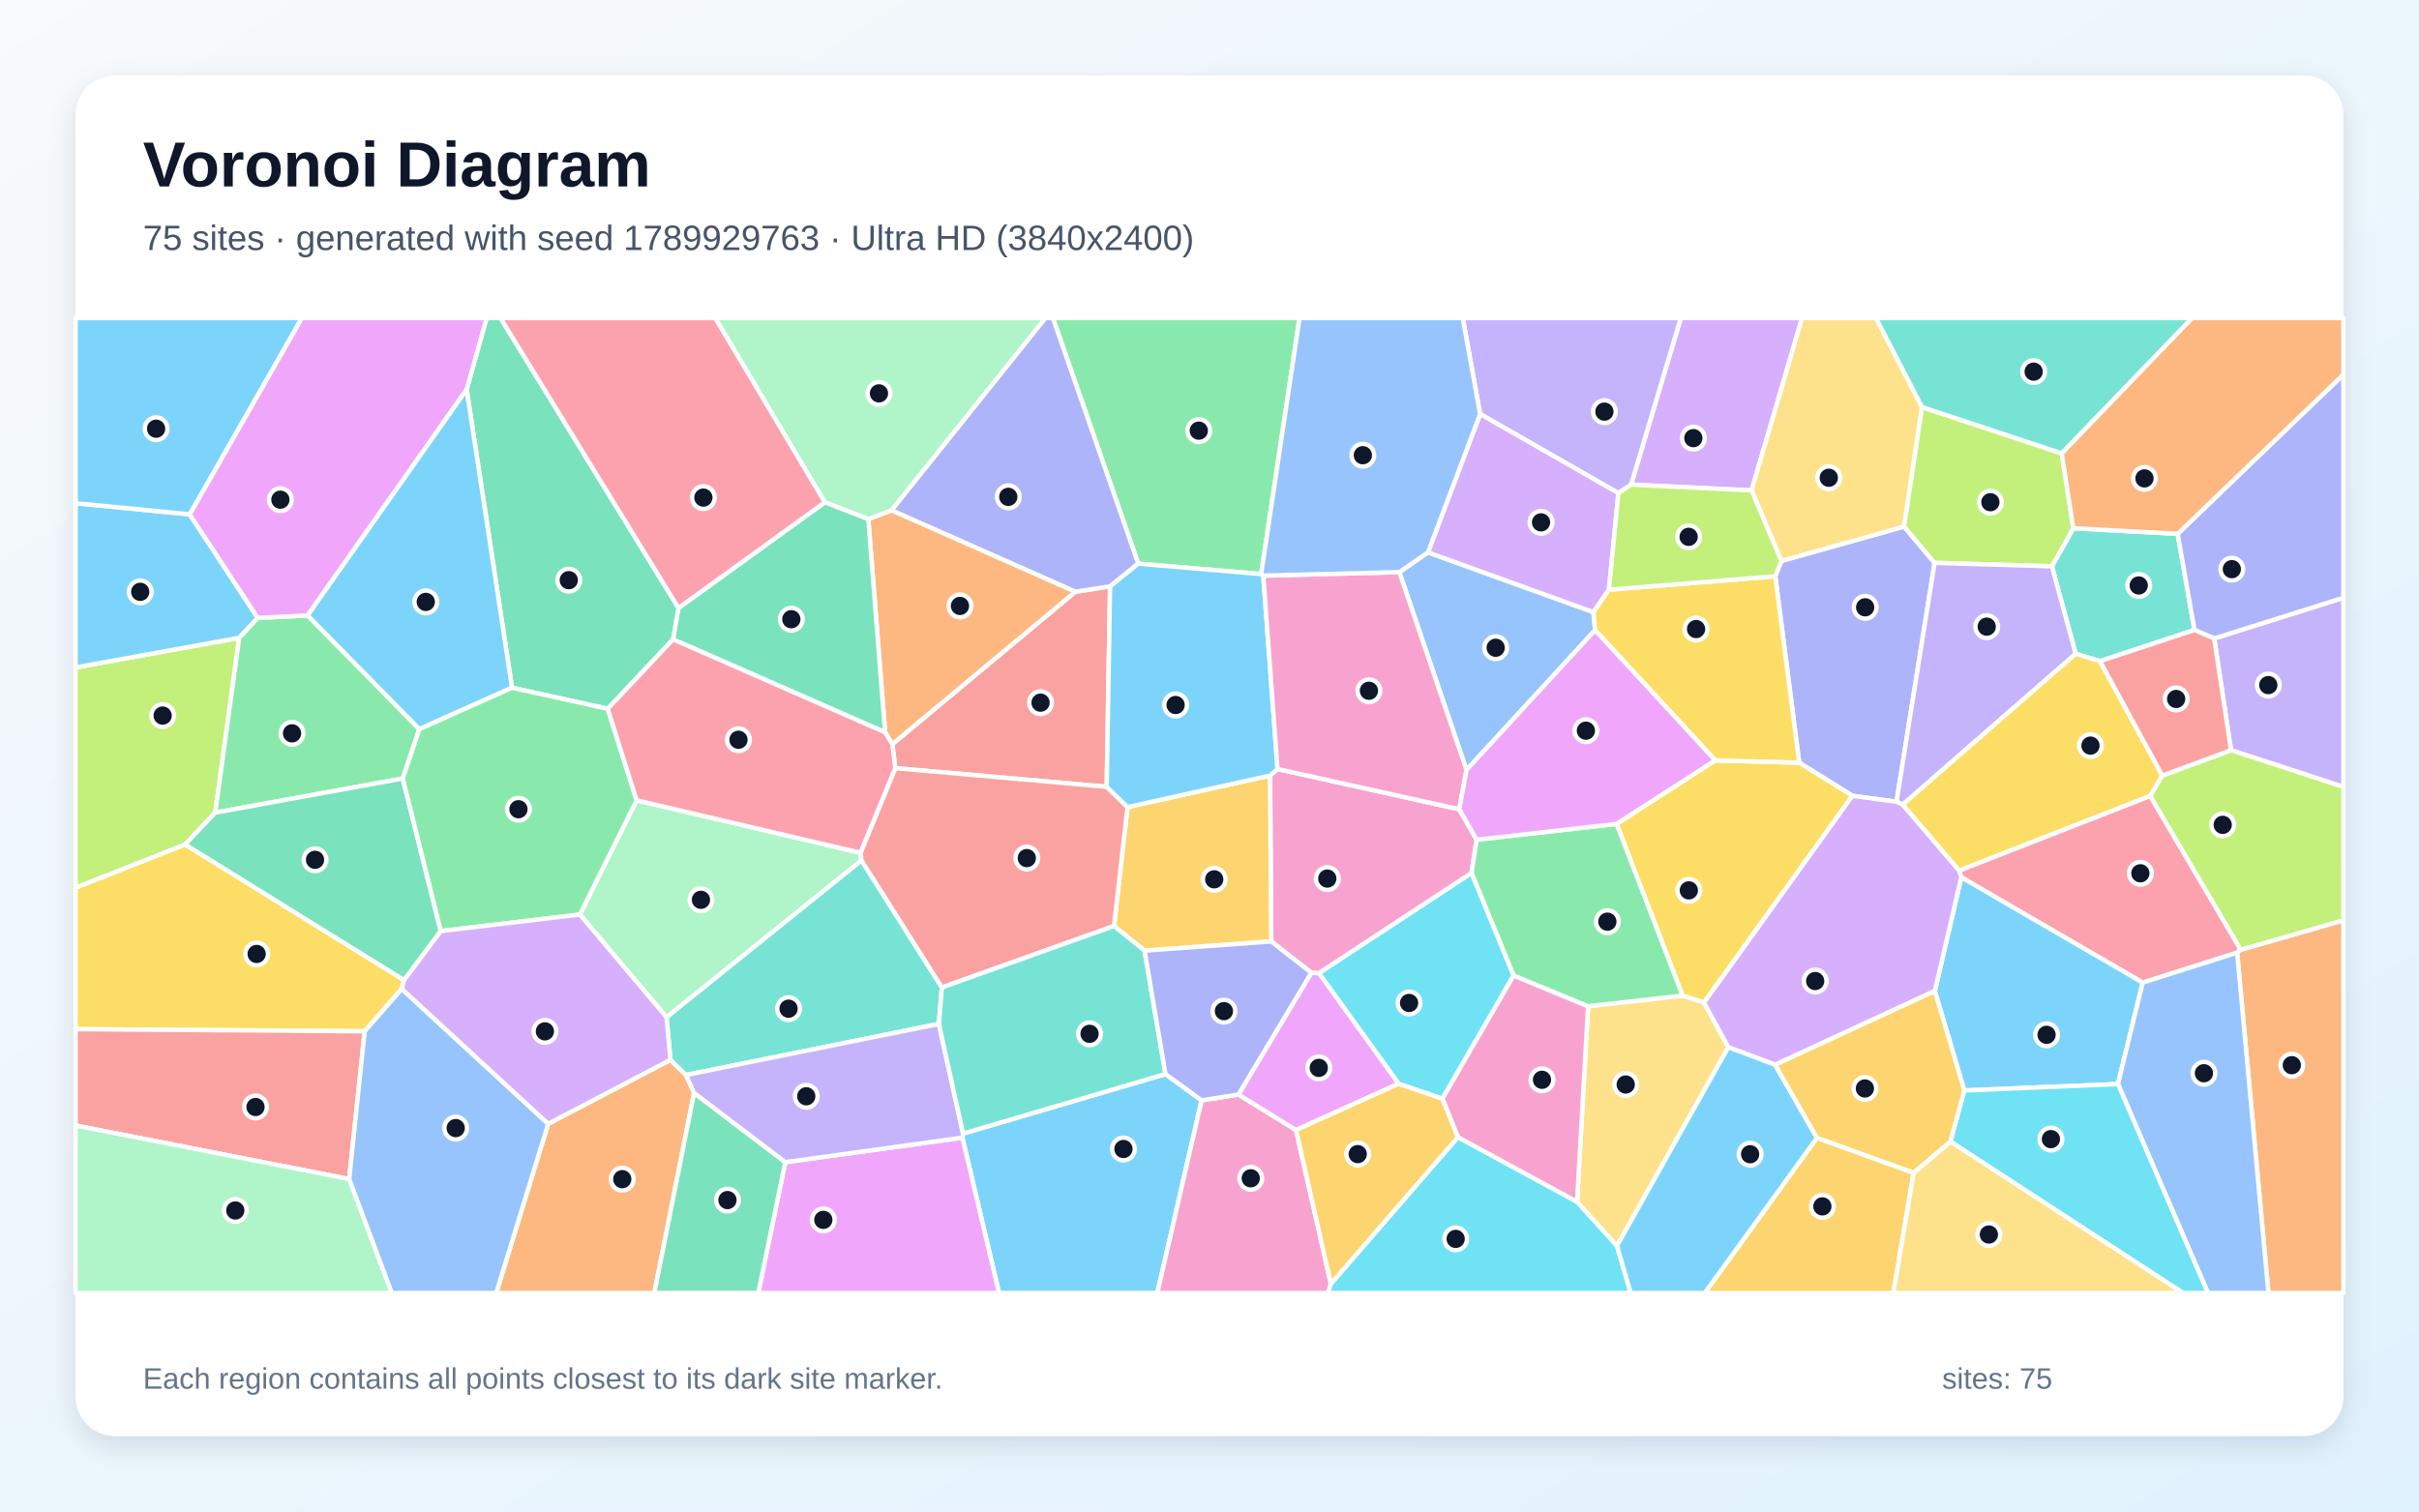
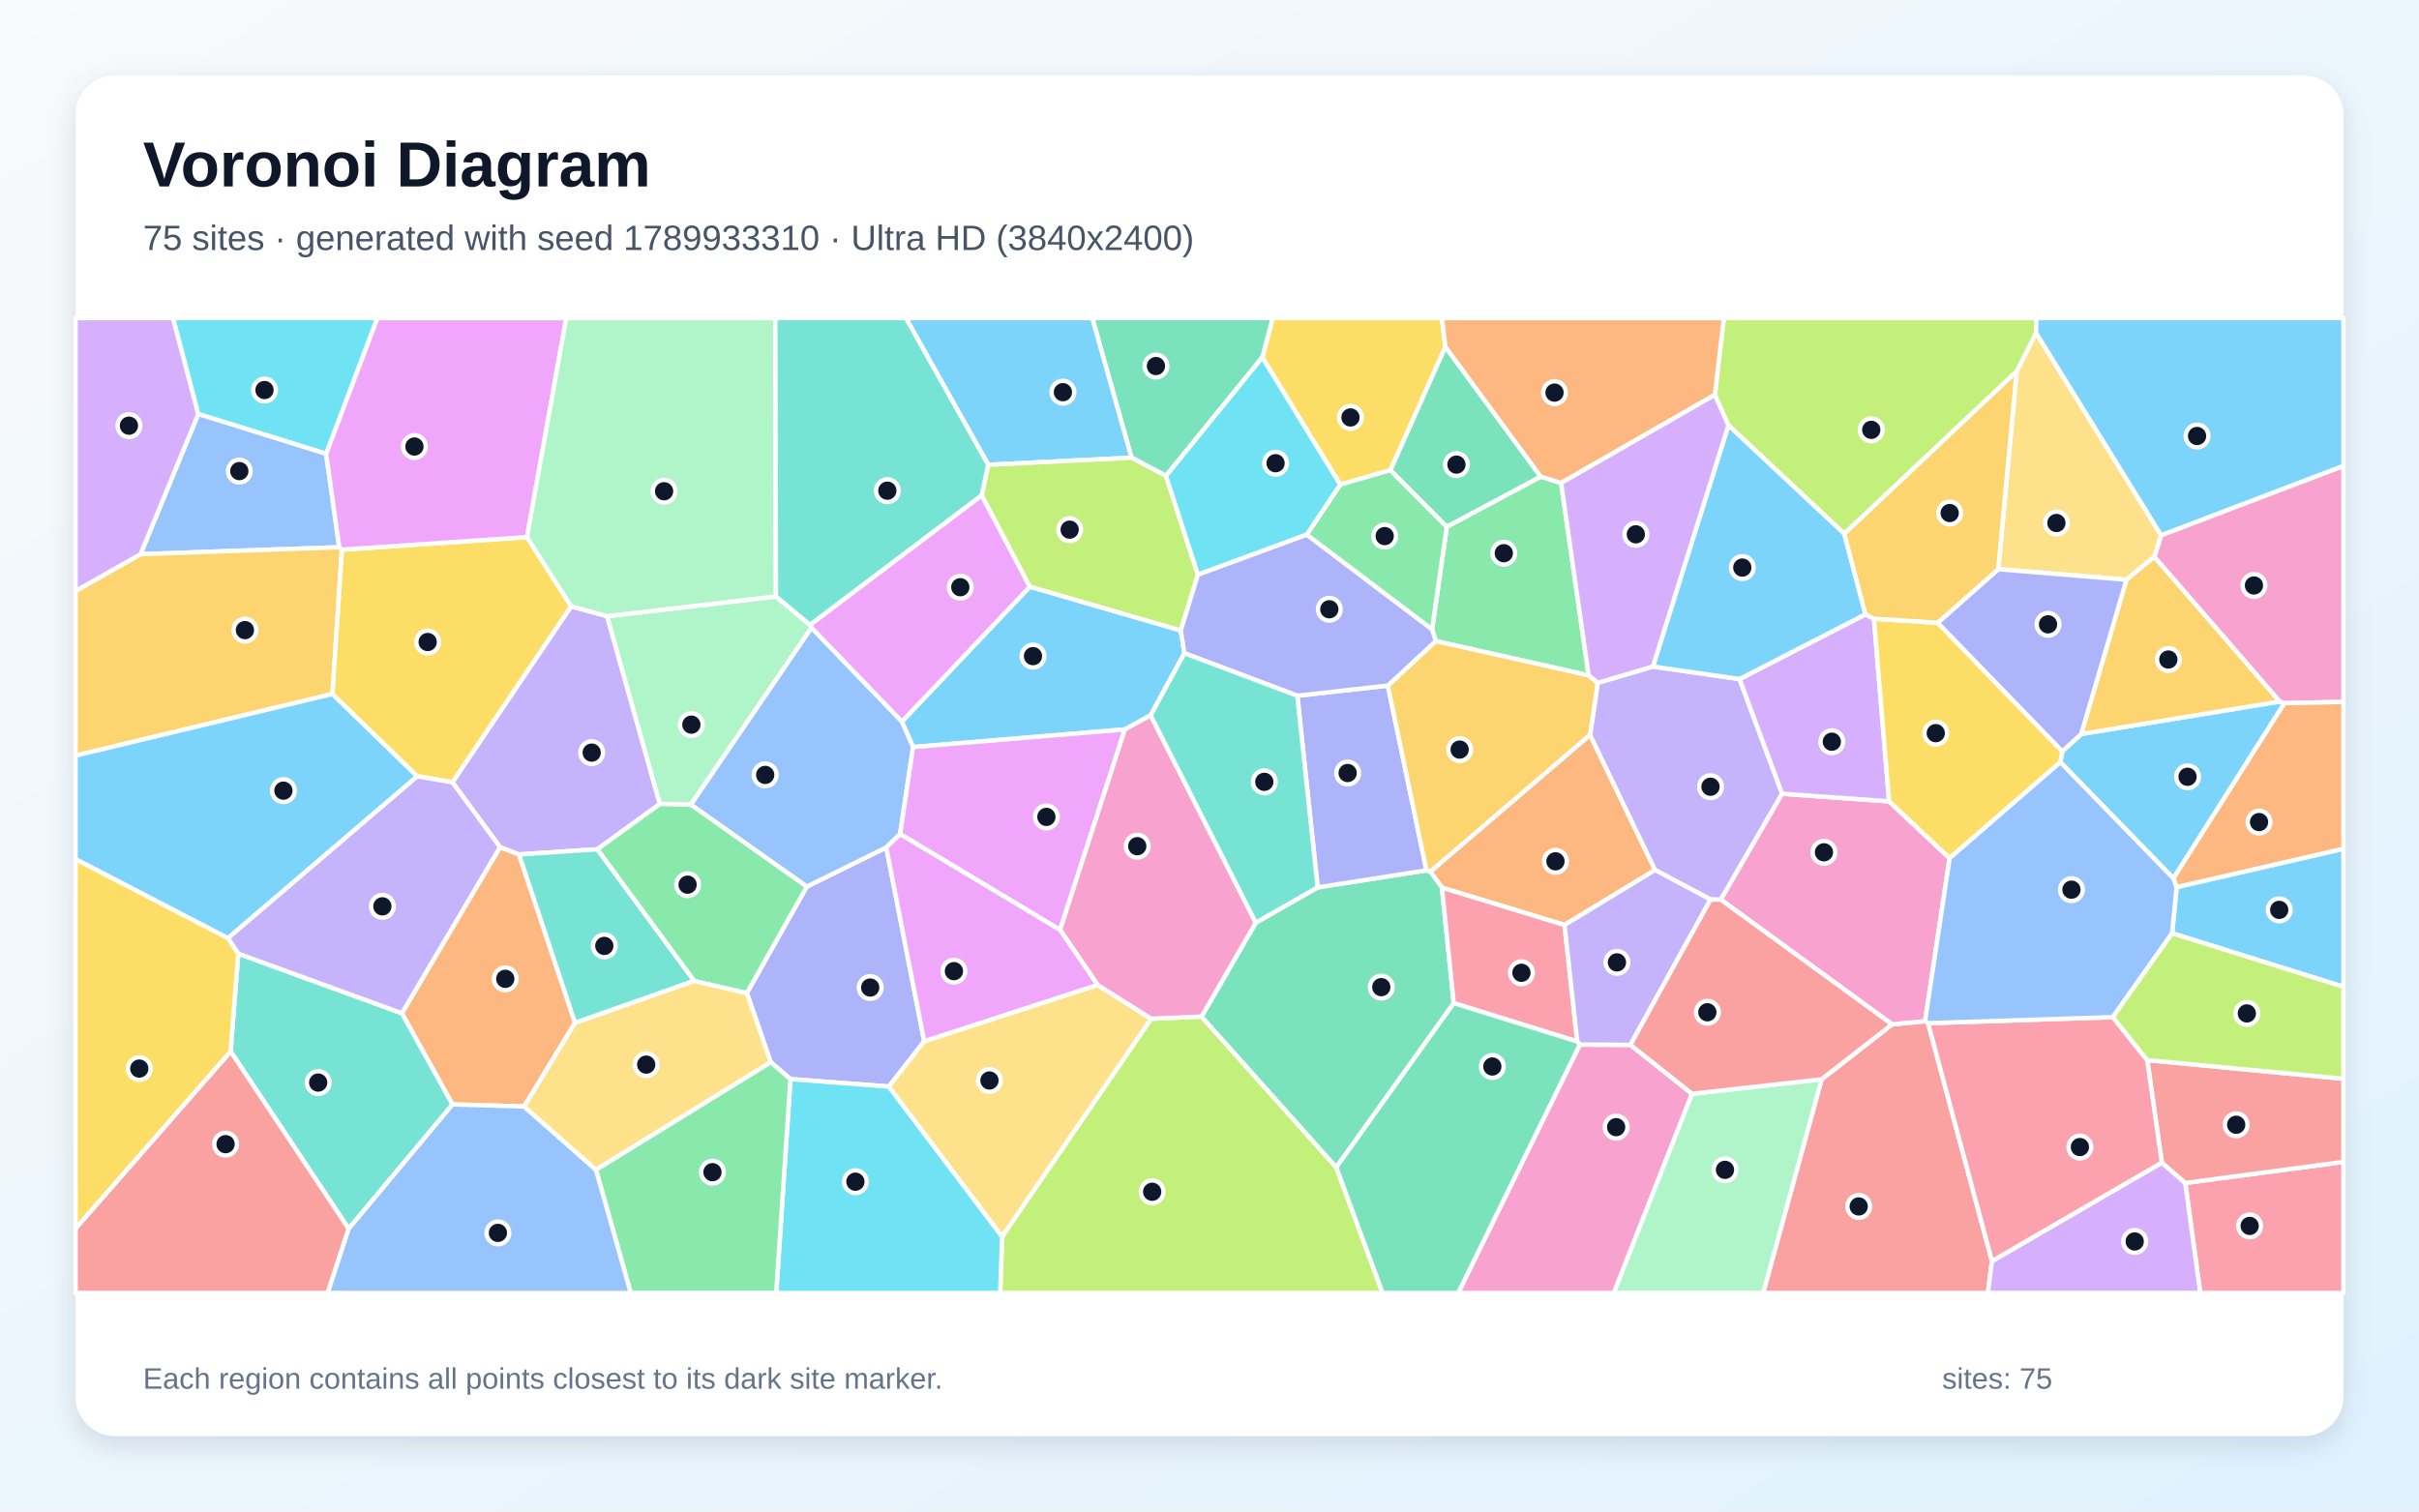
<svg xmlns="http://www.w3.org/2000/svg" width="3840" height="2400" viewBox="0 0 3840 2400" role="img" aria-labelledby="title description">
  <defs>
    <linearGradient id="background" x1="0" y1="0" x2="1" y2="1">
      <stop stop-color="#F8FAFC" />
      <stop offset="1" stop-color="#E0F2FE" />
    </linearGradient>
    <filter id="shadow" x="-5%" y="-5%" width="110%" height="110%">
      <feDropShadow dx="0" dy="15" stdDeviation="22" flood-color="#0F172A" flood-opacity=".12" />
    </filter>
  </defs>
  <rect width="3840" height="2400" fill="url(#background)" />
  <rect x="120" y="120" width="3600" height="2160" rx="63" fill="#FFFFFF" filter="url(#shadow)" />
  <g font-family="Arial, sans-serif">
    <text x="227" y="296" font-size="101" font-weight="700" fill="#0F172A">Voronoi Diagram</text>
-     <text x="227" y="397" font-size="56" fill="#475569">75 sites · generated with seed 1789929763 · Ultra HD (3840x2400)</text>
+     <text x="227" y="397" font-size="56" fill="#475569">75 sites · generated with seed 1789933310 · Ultra HD (3840x2400)</text>
  </g>
  <g stroke="#FFFFFF" stroke-width="7" stroke-linejoin="round">
-     <polygon points="1527.7,1806.4 1528.8,1799.9 1850.1,1705.4 1907.5,1747.2 1837.2,2053.0 1585.9,2053.0" fill="#38BDF8" fill-opacity="0.65" />
-     <polygon points="3541.6,1191.2 3514.9,1013.7 3720.0,949.1 3720.0,1249.5" fill="#A78BFA" fill-opacity="0.65" />
-     <polygon points="1907.5,1747.2 1965.9,1737.9 2057.4,1794.3 2112.7,2038.7 2108.5,2053.0 1837.2,2053.0" fill="#F472B6" fill-opacity="0.65" />
-     <polygon points="870.2,1784.4 1064.3,1682.8 1089.0,1706.9 1101.8,1735.3 1038.7,2053.0 787.7,2053.0" fill="#FB923C" fill-opacity="0.65" />
-     <polygon points="637.8,1570.2 578.9,1637.5 120.0,1634.1 120.0,1409.4 293.8,1340.8 641.5,1556.3" fill="#FACC15" fill-opacity="0.65" />
-     <polygon points="2002.0,911.5 1806.9,895.0 1671.4,505.0 2062.9,505.0" fill="#4ADE80" fill-opacity="0.65" />
-     <polygon points="1490.4,1625.8 1089.0,1706.9 1064.3,1682.8 1058.0,1615.1 1367.5,1366.0 1495.2,1567.9" fill="#2DD4BF" fill-opacity="0.65" />
-     <polygon points="2328.0,1222.5 2221.3,908.4 2266.8,877.0 2529.5,972.0 2532.1,1000.6" fill="#60A5FA" fill-opacity="0.65" />
-     <polygon points="2081.7,1544.5 2093.8,1545.0 2220.4,1720.7 2057.4,1794.3 1965.9,1737.9" fill="#E879F9" fill-opacity="0.65" />
-     <polygon points="1077.2,965.6 1068.6,1015.0 964.7,1125.4 812.8,1092.0 740.8,618.4 772.4,505.0 794.6,505.0" fill="#34D399" fill-opacity="0.65" />
-     <polygon points="1756.8,1249.3 1421.2,1219.7 1416.5,1181.6 1707.0,939.6 1762.2,931.0" fill="#F87171" fill-opacity="0.65" />
-     <polygon points="3071.0,893.7 3010.6,1273.0 2940.6,1263.6 2856.1,1211.0 2818.1,915.0 2827.8,890.7 3022.6,836.0" fill="#818CF8" fill-opacity="0.65" />
-     <polygon points="2314.6,1805.7 2112.7,2038.7 2057.4,1794.3 2220.4,1720.7 2289.8,1744.3" fill="#FBBF24" fill-opacity="0.65" />
-     <polygon points="379.7,1012.7 341.7,1290.3 293.8,1340.8 120.0,1409.4 120.0,1059.8" fill="#A3E635" fill-opacity="0.65" />
-     <polygon points="2780.5,778.7 2589.2,769.5 2668.1,505.0 2860.6,505.0" fill="#C084FC" fill-opacity="0.65" />
-     <polygon points="3557.1,1508.0 3551.3,1512.6 3401.4,1560.2 3113.4,1393.0 3109.8,1382.3 3413.3,1263.7" fill="#FB7185" fill-opacity="0.65" />
-     <polygon points="2402.8,1548.8 2289.8,1744.3 2220.4,1720.7 2093.8,1545.0 2336.0,1385.9" fill="#22D3EE" fill-opacity="0.65" />
-     <polygon points="1366.0,1354.1 1367.5,1366.0 1058.0,1615.1 920.5,1452.1 1010.6,1270.7" fill="#86EFAC" fill-opacity="0.65" />
-     <polygon points="3051.2,646.4 3022.6,836.0 2827.8,890.7 2780.5,778.7 2860.6,505.0 2978.0,505.0" fill="#FCD34D" fill-opacity="0.65" />
-     <polygon points="301.0,816.6 409.2,981.1 379.7,1012.7 120.0,1059.8 120.0,799.0" fill="#38BDF8" fill-opacity="0.65" />
-     <polygon points="3118.2,1731.5 3071.4,1573.5 3113.4,1393.0 3401.4,1560.2 3362.1,1721.3" fill="#38BDF8" fill-opacity="0.65" />
-     <polygon points="2589.2,769.5 2569.1,783.0 2349.6,657.4 2322.0,505.0 2668.1,505.0" fill="#A78BFA" fill-opacity="0.65" />
-     <polygon points="2344.1,1333.3 2336.0,1385.9 2093.8,1545.0 2081.7,1544.5 2018.0,1494.8 2016.1,1231.4 2028.0,1221.0 2316.5,1285.0" fill="#F472B6" fill-opacity="0.65" />
-     <polygon points="3551.3,1512.6 3557.1,1508.0 3720.0,1461.2 3720.0,2053.0 3601.0,2053.0" fill="#FB923C" fill-opacity="0.65" />
-     <polygon points="2705.0,1592.0 2671.0,1580.9 2566.2,1308.2 2722.8,1207.3 2856.1,1211.0 2940.6,1263.6" fill="#FACC15" fill-opacity="0.65" />
-     <polygon points="665.7,1157.7 639.4,1236.1 341.7,1290.3 379.7,1012.7 409.2,981.1 488.3,977.2" fill="#4ADE80" fill-opacity="0.65" />
-     <polygon points="3456.9,847.6 3483.6,1000.3 3333.6,1049.8 3295.0,1038.1 3257.3,899.2 3291.2,838.7" fill="#2DD4BF" fill-opacity="0.65" />
-     <polygon points="3362.1,1721.3 3401.4,1560.2 3551.3,1512.6 3601.0,2053.0 3504.9,2053.0" fill="#60A5FA" fill-opacity="0.65" />
-     <polygon points="740.8,618.4 488.3,977.2 409.2,981.1 301.0,816.6 479.0,505.0 772.4,505.0" fill="#E879F9" fill-opacity="0.65" />
-     <polygon points="699.7,1478.4 641.5,1556.3 293.8,1340.8 341.7,1290.3 639.4,1236.1" fill="#34D399" fill-opacity="0.65" />
-     <polygon points="554.3,1872.1 120.0,1787.1 120.0,1634.1 578.9,1637.5" fill="#F87171" fill-opacity="0.65" />
-     <polygon points="1806.9,895.0 1762.2,931.0 1707.0,939.6 1415.0,810.3 1659.3,505.0 1671.4,505.0" fill="#818CF8" fill-opacity="0.65" />
-     <polygon points="1817.0,1509.5 1768.4,1470.3 1789.9,1281.5 2016.1,1231.4 2018.0,1494.8" fill="#FBBF24" fill-opacity="0.65" />
-     <polygon points="3272.9,719.9 3291.2,838.7 3257.3,899.2 3071.0,893.7 3022.6,836.0 3051.2,646.4" fill="#A3E635" fill-opacity="0.65" />
-     <polygon points="2349.6,657.4 2569.1,783.0 2554.1,936.3 2529.5,972.0 2266.8,877.0" fill="#C084FC" fill-opacity="0.65" />
-     <polygon points="1309.6,797.6 1077.2,965.6 794.6,505.0 1135.7,505.0" fill="#FB7185" fill-opacity="0.65" />
-     <polygon points="2112.7,2038.7 2314.6,1805.7 2503.5,1908.2 2566.9,1978.0 2588.5,2053.0 2108.5,2053.0" fill="#22D3EE" fill-opacity="0.65" />
-     <polygon points="120.0,1787.1 554.3,1872.1 621.9,2053.0 120.0,2053.0" fill="#86EFAC" fill-opacity="0.65" />
-     <polygon points="2743.6,1662.8 2566.9,1978.0 2503.5,1908.2 2521.0,1597.7 2671.0,1580.9 2705.0,1592.0" fill="#FCD34D" fill-opacity="0.65" />
-     <polygon points="301.0,816.6 120.0,799.0 120.0,505.0 479.0,505.0" fill="#38BDF8" fill-opacity="0.65" />
-     <polygon points="740.8,618.4 812.8,1092.0 665.7,1157.7 488.3,977.2" fill="#38BDF8" fill-opacity="0.65" />
-     <polygon points="3257.3,899.2 3295.0,1038.1 3020.3,1277.7 3010.6,1273.0 3071.0,893.7" fill="#A78BFA" fill-opacity="0.65" />
-     <polygon points="2521.0,1597.7 2503.5,1908.2 2314.6,1805.7 2289.8,1744.3 2402.8,1548.8" fill="#F472B6" fill-opacity="0.65" />
-     <polygon points="1405.0,1162.5 1378.4,824.3 1415.0,810.3 1707.0,939.6 1416.5,1181.6" fill="#FB923C" fill-opacity="0.65" />
-     <polygon points="3432.6,1231.5 3413.3,1263.7 3109.8,1382.3 3020.3,1277.7 3295.0,1038.1 3333.6,1049.8" fill="#FACC15" fill-opacity="0.65" />
-     <polygon points="699.7,1478.4 639.4,1236.1 665.7,1157.7 812.8,1092.0 964.7,1125.4 1010.6,1270.7 920.5,1452.1" fill="#4ADE80" fill-opacity="0.65" />
-     <polygon points="3272.9,719.9 3051.2,646.4 2978.0,505.0 3479.9,505.0" fill="#2DD4BF" fill-opacity="0.65" />
-     <polygon points="554.3,1872.1 578.9,1637.5 637.8,1570.2 870.2,1784.4 787.7,2053.0 621.9,2053.0" fill="#60A5FA" fill-opacity="0.65" />
-     <polygon points="1246.6,1845.3 1527.7,1806.4 1585.9,2053.0 1203.7,2053.0" fill="#E879F9" fill-opacity="0.65" />
-     <polygon points="1101.8,1735.3 1246.6,1845.3 1203.7,2053.0 1038.7,2053.0" fill="#34D399" fill-opacity="0.65" />
-     <polygon points="1495.2,1567.9 1367.5,1366.0 1366.0,1354.1 1421.2,1219.7 1756.8,1249.3 1789.9,1281.5 1768.4,1470.3" fill="#F87171" fill-opacity="0.65" />
-     <polygon points="3514.9,1013.7 3483.6,1000.3 3456.9,847.6 3720.0,594.6 3720.0,949.1" fill="#818CF8" fill-opacity="0.65" />
-     <polygon points="2884.3,1806.6 3037.8,1862.1 3005.5,2053.0 2706.2,2053.0" fill="#FBBF24" fill-opacity="0.65" />
-     <polygon points="3557.1,1508.0 3413.3,1263.7 3432.6,1231.5 3541.6,1191.2 3720.0,1249.5 3720.0,1461.2" fill="#A3E635" fill-opacity="0.65" />
-     <polygon points="2817.9,1690.7 2743.6,1662.8 2705.0,1592.0 2940.6,1263.6 3010.6,1273.0 3020.3,1277.7 3109.8,1382.3 3113.4,1393.0 3071.4,1573.5" fill="#C084FC" fill-opacity="0.65" />
-     <polygon points="1405.0,1162.5 1416.5,1181.6 1421.2,1219.7 1366.0,1354.1 1010.6,1270.7 964.7,1125.4 1068.6,1015.0" fill="#FB7185" fill-opacity="0.65" />
-     <polygon points="3096.1,1812.6 3118.2,1731.5 3362.1,1721.3 3504.9,2053.0 3465.4,2053.0" fill="#22D3EE" fill-opacity="0.65" />
-     <polygon points="1415.0,810.3 1378.4,824.3 1309.6,797.6 1135.7,505.0 1659.3,505.0" fill="#86EFAC" fill-opacity="0.65" />
-     <polygon points="3037.8,1862.1 3096.1,1812.6 3465.4,2053.0 3005.5,2053.0" fill="#FCD34D" fill-opacity="0.65" />
-     <polygon points="2005.4,914.0 2028.0,1221.0 2016.1,1231.4 1789.9,1281.5 1756.8,1249.3 1762.2,931.0 1806.9,895.0 2002.0,911.5" fill="#38BDF8" fill-opacity="0.65" />
-     <polygon points="2566.9,1978.0 2743.6,1662.8 2817.9,1690.7 2884.3,1806.6 2706.2,2053.0 2588.5,2053.0" fill="#38BDF8" fill-opacity="0.65" />
-     <polygon points="1246.6,1845.3 1101.8,1735.3 1089.0,1706.9 1490.4,1625.8 1528.8,1799.9 1527.7,1806.4" fill="#A78BFA" fill-opacity="0.65" />
-     <polygon points="2221.3,908.4 2328.0,1222.5 2316.5,1285.0 2028.0,1221.0 2005.4,914.0" fill="#F472B6" fill-opacity="0.65" />
-     <polygon points="3456.9,847.6 3291.2,838.7 3272.9,719.9 3479.9,505.0 3720.0,505.0 3720.0,594.6" fill="#FB923C" fill-opacity="0.65" />
-     <polygon points="2554.1,936.3 2818.1,915.0 2856.1,1211.0 2722.8,1207.3 2532.1,1000.6 2529.5,972.0" fill="#FACC15" fill-opacity="0.65" />
-     <polygon points="2521.0,1597.7 2402.8,1548.8 2336.0,1385.9 2344.1,1333.3 2566.2,1308.2 2671.0,1580.9" fill="#4ADE80" fill-opacity="0.65" />
-     <polygon points="1490.4,1625.8 1495.2,1567.9 1768.4,1470.3 1817.0,1509.5 1850.1,1705.4 1528.8,1799.9" fill="#2DD4BF" fill-opacity="0.65" />
-     <polygon points="2349.6,657.4 2266.8,877.0 2221.3,908.4 2005.4,914.0 2002.0,911.5 2062.9,505.0 2322.0,505.0" fill="#60A5FA" fill-opacity="0.65" />
-     <polygon points="2722.8,1207.3 2566.2,1308.2 2344.1,1333.3 2316.5,1285.0 2328.0,1222.5 2532.1,1000.6" fill="#E879F9" fill-opacity="0.65" />
-     <polygon points="1309.6,797.6 1378.4,824.3 1405.0,1162.5 1068.6,1015.0 1077.2,965.6" fill="#34D399" fill-opacity="0.65" />
-     <polygon points="3432.6,1231.5 3333.6,1049.8 3483.6,1000.3 3514.9,1013.7 3541.6,1191.2" fill="#F87171" fill-opacity="0.65" />
-     <polygon points="1817.0,1509.5 2018.0,1494.8 2081.7,1544.5 1965.9,1737.9 1907.5,1747.2 1850.1,1705.4" fill="#818CF8" fill-opacity="0.65" />
-     <polygon points="3096.1,1812.6 3037.8,1862.1 2884.3,1806.6 2817.9,1690.7 3071.4,1573.5 3118.2,1731.5" fill="#FBBF24" fill-opacity="0.65" />
-     <polygon points="2554.1,936.3 2569.1,783.0 2589.2,769.5 2780.5,778.7 2827.8,890.7 2818.1,915.0" fill="#A3E635" fill-opacity="0.65" />
-     <polygon points="637.8,1570.2 641.5,1556.3 699.7,1478.4 920.5,1452.1 1058.0,1615.1 1064.3,1682.8 870.2,1784.4" fill="#C084FC" fill-opacity="0.65" />
+     <polygon points="1874.4,1001.0 1880.2,1037.2 1826.6,1135.7 1785.6,1158.2 1449.5,1186.2 1431.6,1145.9 1634.8,931.5" fill="#38BDF8" fill-opacity="0.65" />
+     <polygon points="793.9,1345.3 718.1,1242.1 906.6,962.6 963.8,978.4 1047.5,1276.5 948.3,1348.5 823.7,1356.7" fill="#A78BFA" fill-opacity="0.65" />
+     <polygon points="3626.1,1116.5 3618.8,1113.9 3419.8,884.2 3430.7,849.8 3720.0,739.7 3720.0,1114.5" fill="#F472B6" fill-opacity="0.65" />
+     <polygon points="2483.6,1468.7 2289.0,1409.4 2270.6,1383.9 2524.1,1166.7 2627.3,1381.4" fill="#FB923C" fill-opacity="0.65" />
+     <polygon points="2294.5,550.8 2207.3,746.5 2127.4,769.5 2003.8,567.5 2020.4,505.0 2289.0,505.0" fill="#FACC15" fill-opacity="0.65" />
+     <polygon points="2445.8,756.7 2478.2,766.9 2521.9,1072.4 2279.2,1017.9 2273.3,999.5 2296.7,836.3" fill="#4ADE80" fill-opacity="0.65" />
+     <polygon points="1102.1,1557.5 912.7,1624.3 823.7,1356.7 948.3,1348.5" fill="#2DD4BF" fill-opacity="0.65" />
+     <polygon points="517.7,720.3 538.6,868.9 223.1,879.9 314.8,657.2" fill="#60A5FA" fill-opacity="0.65" />
+     <polygon points="1288.1,996.8 1285.7,992.2 1558.4,786.4 1634.8,931.5 1431.6,1145.9" fill="#E879F9" fill-opacity="0.65" />
+     <polygon points="2003.8,567.5 1850.9,755.6 1796.2,726.7 1733.9,505.0 2020.4,505.0" fill="#34D399" fill-opacity="0.65" />
+     <polygon points="2891.7,1713.7 3003.6,1626.5 3055.9,1621.4 3060.7,1624.6 3162.1,2002.4 3155.7,2053.0 2798.9,2053.0" fill="#F87171" fill-opacity="0.65" />
+     <polygon points="1467.1,1653.3 1411.0,1725.3 1254.8,1713.4 1223.4,1686.5 1185.6,1576.7 1280.7,1407.8 1406.9,1345.5" fill="#818CF8" fill-opacity="0.65" />
+     <polygon points="542.8,872.7 527.8,1101.9 120.0,1199.8 120.0,938.4 223.1,879.9 538.6,868.9" fill="#FBBF24" fill-opacity="0.65" />
+     <polygon points="1590.8,1963.4 1827.4,1617.5 1907.4,1614.1 2121.3,1853.5 2194.8,2053.0 1587.7,2053.0" fill="#A3E635" fill-opacity="0.65" />
+     <polygon points="314.8,657.2 223.1,879.9 120.0,938.4 120.0,505.0 274.8,505.0" fill="#C084FC" fill-opacity="0.65" />
+     <polygon points="3469.0,1878.3 3720.0,1844.9 3720.0,2053.0 3492.7,2053.0" fill="#FB7185" fill-opacity="0.65" />
+     <polygon points="1254.8,1713.4 1411.0,1725.3 1590.8,1963.4 1587.7,2053.0 1232.2,2053.0" fill="#22D3EE" fill-opacity="0.65" />
+     <polygon points="1096.7,1277.7 1047.5,1276.5 963.8,978.4 1231.8,947.0 1285.7,992.2 1288.1,996.8" fill="#86EFAC" fill-opacity="0.65" />
+     <polygon points="1411.0,1725.3 1467.1,1653.3 1742.3,1563.8 1827.4,1617.5 1590.8,1963.4" fill="#FCD34D" fill-opacity="0.65" />
+     <polygon points="1796.2,726.7 1568.7,738.0 1438.0,505.0 1733.9,505.0" fill="#38BDF8" fill-opacity="0.65" />
+     <polygon points="361.8,1489.7 120.0,1364.3 120.0,1199.8 527.8,1101.9 662.5,1232.6" fill="#38BDF8" fill-opacity="0.65" />
+     <polygon points="2623.9,1058.3 2761.4,1078.2 2829.0,1260.3 2731.7,1428.5 2715.4,1428.3 2627.3,1381.4 2524.1,1166.7 2536.3,1084.2" fill="#A78BFA" fill-opacity="0.65" />
+     <polygon points="2998.8,1272.4 3094.9,1362.6 3055.9,1621.4 3003.6,1626.5 2731.7,1428.5 2829.0,1260.3" fill="#F472B6" fill-opacity="0.65" />
+     <polygon points="3455.2,1408.8 3450.0,1394.6 3626.1,1116.5 3720.0,1114.5 3720.0,1347.9" fill="#FB923C" fill-opacity="0.65" />
+     <polygon points="662.5,1232.6 527.8,1101.9 542.8,872.7 836.6,852.8 906.6,962.6 718.1,1242.1" fill="#FACC15" fill-opacity="0.65" />
+     <polygon points="2296.7,836.3 2273.3,999.5 2074.3,849.0 2127.4,769.5 2207.3,746.5" fill="#4ADE80" fill-opacity="0.65" />
+     <polygon points="553.5,1951.0 366.1,1669.4 378.2,1514.2 638.2,1608.9 718.5,1753.6" fill="#2DD4BF" fill-opacity="0.65" />
+     <polygon points="1428.9,1324.3 1406.9,1345.5 1280.7,1407.8 1096.7,1277.7 1288.1,996.8 1431.6,1145.9 1449.5,1186.2" fill="#60A5FA" fill-opacity="0.65" />
+     <polygon points="836.6,852.8 542.8,872.7 538.6,868.9 517.7,720.3 598.9,505.0 898.9,505.0" fill="#E879F9" fill-opacity="0.65" />
+     <polygon points="2121.3,1853.5 1907.4,1614.1 1993.5,1465.0 2091.7,1409.0 2264.4,1381.9 2270.6,1383.9 2289.0,1409.4 2307.7,1592.8" fill="#34D399" fill-opacity="0.65" />
+     <polygon points="120.0,1950.4 366.1,1669.4 553.5,1951.0 520.2,2053.0 120.0,2053.0" fill="#F87171" fill-opacity="0.65" />
+     <polygon points="2059.4,1104.7 2203.1,1088.6 2264.4,1381.9 2091.7,1409.0" fill="#818CF8" fill-opacity="0.65" />
+     <polygon points="2203.1,1088.6 2279.2,1017.9 2521.9,1072.4 2536.3,1084.2 2524.1,1166.7 2270.6,1383.9 2264.4,1381.9" fill="#FBBF24" fill-opacity="0.65" />
+     <polygon points="1568.7,738.0 1796.2,726.7 1850.9,755.6 1901.6,912.5 1874.4,1001.0 1634.8,931.5 1558.4,786.4" fill="#A3E635" fill-opacity="0.65" />
+     <polygon points="3162.1,2002.4 3431.8,1846.0 3469.0,1878.3 3492.7,2053.0 3155.7,2053.0" fill="#C084FC" fill-opacity="0.65" />
+     <polygon points="2503.8,1653.7 2307.7,1592.8 2289.0,1409.4 2483.6,1468.7" fill="#FB7185" fill-opacity="0.65" />
+     <polygon points="1901.6,912.5 1850.9,755.6 2003.8,567.5 2127.4,769.5 2074.3,849.0" fill="#22D3EE" fill-opacity="0.65" />
+     <polygon points="1231.8,947.0 963.8,978.4 906.6,962.6 836.6,852.8 898.9,505.0 1230.7,505.0" fill="#86EFAC" fill-opacity="0.65" />
+     <polygon points="3375.6,920.5 3172.1,903.8 3201.4,589.6 3232.1,528.5 3430.7,849.8 3419.8,884.2" fill="#FCD34D" fill-opacity="0.65" />
+     <polygon points="3448.1,1481.8 3455.2,1408.8 3720.0,1347.9 3720.0,1566.8" fill="#38BDF8" fill-opacity="0.65" />
+     <polygon points="3450.0,1394.6 3270.7,1210.2 3273.7,1192.9 3303.8,1165.5 3618.8,1113.9 3626.1,1116.5" fill="#38BDF8" fill-opacity="0.65" />
+     <polygon points="638.2,1608.9 378.2,1514.2 361.8,1489.7 662.5,1232.6 718.1,1242.1 793.9,1345.3" fill="#A78BFA" fill-opacity="0.65" />
+     <polygon points="2507.9,1658.6 2588.2,1659.0 2686.0,1736.7 2561.9,2053.0 2314.7,2053.0" fill="#F472B6" fill-opacity="0.65" />
+     <polygon points="832.0,1756.9 718.5,1753.6 638.2,1608.9 793.9,1345.3 823.7,1356.7 912.7,1624.3" fill="#FB923C" fill-opacity="0.65" />
+     <polygon points="120.0,1950.4 120.0,1364.3 361.8,1489.7 378.2,1514.2 366.1,1669.4" fill="#FACC15" fill-opacity="0.65" />
+     <polygon points="946.0,1857.3 1223.4,1686.5 1254.8,1713.4 1232.2,2053.0 1001.3,2053.0" fill="#4ADE80" fill-opacity="0.65" />
+     <polygon points="1568.7,738.0 1558.4,786.4 1285.7,992.2 1231.8,947.0 1230.7,505.0 1438.0,505.0" fill="#2DD4BF" fill-opacity="0.65" />
+     <polygon points="553.5,1951.0 718.5,1753.6 832.0,1756.9 946.0,1857.3 1001.3,2053.0 520.2,2053.0" fill="#60A5FA" fill-opacity="0.65" />
+     <polygon points="1682.8,1476.5 1428.9,1324.3 1449.5,1186.2 1785.6,1158.2" fill="#E879F9" fill-opacity="0.65" />
+     <polygon points="2445.8,756.7 2296.7,836.3 2207.3,746.5 2294.5,550.8" fill="#34D399" fill-opacity="0.65" />
+     <polygon points="3469.0,1878.3 3431.8,1846.0 3408.6,1683.2 3720.0,1712.9 3720.0,1844.9" fill="#F87171" fill-opacity="0.65" />
+     <polygon points="1901.6,912.5 2074.3,849.0 2273.3,999.5 2279.2,1017.9 2203.1,1088.6 2059.4,1104.7 1880.2,1037.2 1874.4,1001.0" fill="#818CF8" fill-opacity="0.65" />
+     <polygon points="3303.8,1165.5 3375.6,920.5 3419.8,884.2 3618.8,1113.9" fill="#FBBF24" fill-opacity="0.65" />
+     <polygon points="3232.1,528.5 3201.4,589.6 2927.7,847.6 2743.7,675.3 2722.2,626.9 2736.5,505.0 3232.6,505.0" fill="#A3E635" fill-opacity="0.65" />
+     <polygon points="2961.3,975.5 2974.8,982.4 2998.8,1272.4 2829.0,1260.3 2761.4,1078.2" fill="#C084FC" fill-opacity="0.65" />
+     <polygon points="3354.0,1615.0 3408.6,1683.2 3431.8,1846.0 3162.1,2002.4 3060.7,1624.6" fill="#FB7185" fill-opacity="0.65" />
+     <polygon points="517.7,720.3 314.8,657.2 274.8,505.0 598.9,505.0" fill="#22D3EE" fill-opacity="0.65" />
+     <polygon points="2686.0,1736.7 2891.7,1713.7 2798.9,2053.0 2561.9,2053.0" fill="#86EFAC" fill-opacity="0.65" />
+     <polygon points="946.0,1857.3 832.0,1756.9 912.7,1624.3 1102.1,1557.5 1185.6,1576.7 1223.4,1686.5" fill="#FCD34D" fill-opacity="0.65" />
+     <polygon points="3430.7,849.8 3232.1,528.5 3232.6,505.0 3720.0,505.0 3720.0,739.7" fill="#38BDF8" fill-opacity="0.65" />
+     <polygon points="2743.7,675.3 2927.7,847.6 2961.3,975.5 2761.4,1078.2 2623.9,1058.3" fill="#38BDF8" fill-opacity="0.65" />
+     <polygon points="2588.2,1659.0 2507.9,1658.6 2503.8,1653.7 2483.6,1468.7 2627.3,1381.4 2715.4,1428.3" fill="#A78BFA" fill-opacity="0.65" />
+     <polygon points="1993.5,1465.0 1907.4,1614.1 1827.4,1617.5 1742.3,1563.8 1682.8,1476.5 1785.6,1158.2 1826.6,1135.7" fill="#F472B6" fill-opacity="0.65" />
+     <polygon points="2722.2,626.9 2478.2,766.9 2445.8,756.7 2294.5,550.8 2289.0,505.0 2736.5,505.0" fill="#FB923C" fill-opacity="0.65" />
+     <polygon points="3075.9,988.8 3273.7,1192.9 3270.7,1210.2 3094.9,1362.6 2998.8,1272.4 2974.8,982.4" fill="#FACC15" fill-opacity="0.65" />
+     <polygon points="1096.7,1277.7 1280.7,1407.8 1185.6,1576.7 1102.1,1557.5 948.3,1348.5 1047.5,1276.5" fill="#4ADE80" fill-opacity="0.65" />
+     <polygon points="2059.4,1104.7 2091.7,1409.0 1993.5,1465.0 1826.6,1135.7 1880.2,1037.2" fill="#2DD4BF" fill-opacity="0.65" />
+     <polygon points="3270.7,1210.2 3450.0,1394.6 3455.2,1408.8 3448.1,1481.8 3354.0,1615.0 3060.7,1624.6 3055.9,1621.4 3094.9,1362.6" fill="#60A5FA" fill-opacity="0.65" />
+     <polygon points="1682.8,1476.5 1742.3,1563.8 1467.1,1653.3 1406.9,1345.5 1428.9,1324.3" fill="#E879F9" fill-opacity="0.65" />
+     <polygon points="2121.3,1853.5 2307.7,1592.8 2503.8,1653.7 2507.9,1658.6 2314.7,2053.0 2194.8,2053.0" fill="#34D399" fill-opacity="0.65" />
+     <polygon points="2686.0,1736.7 2588.2,1659.0 2715.4,1428.3 2731.7,1428.5 3003.6,1626.5 2891.7,1713.7" fill="#F87171" fill-opacity="0.65" />
+     <polygon points="3303.8,1165.5 3273.7,1192.9 3075.9,988.8 3172.1,903.8 3375.6,920.5" fill="#818CF8" fill-opacity="0.65" />
+     <polygon points="3075.9,988.8 2974.8,982.4 2961.3,975.5 2927.7,847.6 3201.4,589.6 3172.1,903.8" fill="#FBBF24" fill-opacity="0.65" />
+     <polygon points="3408.6,1683.2 3354.0,1615.0 3448.1,1481.8 3720.0,1566.8 3720.0,1712.9" fill="#A3E635" fill-opacity="0.65" />
+     <polygon points="2722.2,626.9 2743.7,675.3 2623.9,1058.3 2536.3,1084.2 2521.9,1072.4 2478.2,766.9" fill="#C084FC" fill-opacity="0.65" />
  </g>
  <g>
-     <circle cx="1783.4" cy="1824.4" r="18" fill="#0F172A" stroke="#FFFFFF" stroke-width="7" />
-     <circle cx="3600.8" cy="1087.8" r="18" fill="#0F172A" stroke="#FFFFFF" stroke-width="7" />
-     <circle cx="1985.5" cy="1870.9" r="18" fill="#0F172A" stroke="#FFFFFF" stroke-width="7" />
-     <circle cx="987.8" cy="1872.3" r="18" fill="#0F172A" stroke="#FFFFFF" stroke-width="7" />
-     <circle cx="407.4" cy="1514.7" r="18" fill="#0F172A" stroke="#FFFFFF" stroke-width="7" />
-     <circle cx="1903.0" cy="683.8" r="18" fill="#0F172A" stroke="#FFFFFF" stroke-width="7" />
-     <circle cx="1251.8" cy="1601.6" r="18" fill="#0F172A" stroke="#FFFFFF" stroke-width="7" />
-     <circle cx="2374.3" cy="1028.5" r="18" fill="#0F172A" stroke="#FFFFFF" stroke-width="7" />
-     <circle cx="2093.5" cy="1695.6" r="18" fill="#0F172A" stroke="#FFFFFF" stroke-width="7" />
-     <circle cx="902.9" cy="921.2" r="18" fill="#0F172A" stroke="#FFFFFF" stroke-width="7" />
-     <circle cx="1651.8" cy="1115.7" r="18" fill="#0F172A" stroke="#FFFFFF" stroke-width="7" />
-     <circle cx="2960.8" cy="964.3" r="18" fill="#0F172A" stroke="#FFFFFF" stroke-width="7" />
-     <circle cx="2155.3" cy="1832.5" r="18" fill="#0F172A" stroke="#FFFFFF" stroke-width="7" />
-     <circle cx="258.2" cy="1136.2" r="18" fill="#0F172A" stroke="#FFFFFF" stroke-width="7" />
-     <circle cx="2688.1" cy="695.7" r="18" fill="#0F172A" stroke="#FFFFFF" stroke-width="7" />
-     <circle cx="3397.7" cy="1386.6" r="18" fill="#0F172A" stroke="#FFFFFF" stroke-width="7" />
-     <circle cx="2236.8" cy="1592.5" r="18" fill="#0F172A" stroke="#FFFFFF" stroke-width="7" />
-     <circle cx="1112.7" cy="1428.7" r="18" fill="#0F172A" stroke="#FFFFFF" stroke-width="7" />
-     <circle cx="2903.1" cy="758.6" r="18" fill="#0F172A" stroke="#FFFFFF" stroke-width="7" />
-     <circle cx="222.6" cy="939.7" r="18" fill="#0F172A" stroke="#FFFFFF" stroke-width="7" />
-     <circle cx="3248.8" cy="1643.1" r="18" fill="#0F172A" stroke="#FFFFFF" stroke-width="7" />
-     <circle cx="2546.9" cy="653.6" r="18" fill="#0F172A" stroke="#FFFFFF" stroke-width="7" />
-     <circle cx="2107.0" cy="1395.0" r="18" fill="#0F172A" stroke="#FFFFFF" stroke-width="7" />
-     <circle cx="3638.1" cy="1691.3" r="18" fill="#0F172A" stroke="#FFFFFF" stroke-width="7" />
-     <circle cx="2680.9" cy="1413.7" r="18" fill="#0F172A" stroke="#FFFFFF" stroke-width="7" />
-     <circle cx="463.6" cy="1164.4" r="18" fill="#0F172A" stroke="#FFFFFF" stroke-width="7" />
-     <circle cx="3395.1" cy="929.6" r="18" fill="#0F172A" stroke="#FFFFFF" stroke-width="7" />
-     <circle cx="3498.6" cy="1704.1" r="18" fill="#0F172A" stroke="#FFFFFF" stroke-width="7" />
-     <circle cx="445.1" cy="793.4" r="18" fill="#0F172A" stroke="#FFFFFF" stroke-width="7" />
-     <circle cx="500.1" cy="1365.2" r="18" fill="#0F172A" stroke="#FFFFFF" stroke-width="7" />
-     <circle cx="405.6" cy="1757.7" r="18" fill="#0F172A" stroke="#FFFFFF" stroke-width="7" />
-     <circle cx="1600.6" cy="788.9" r="18" fill="#0F172A" stroke="#FFFFFF" stroke-width="7" />
-     <circle cx="1927.5" cy="1396.2" r="18" fill="#0F172A" stroke="#FFFFFF" stroke-width="7" />
-     <circle cx="3159.6" cy="797.4" r="18" fill="#0F172A" stroke="#FFFFFF" stroke-width="7" />
-     <circle cx="2446.3" cy="829.4" r="18" fill="#0F172A" stroke="#FFFFFF" stroke-width="7" />
-     <circle cx="1116.6" cy="790.1" r="18" fill="#0F172A" stroke="#FFFFFF" stroke-width="7" />
-     <circle cx="2310.8" cy="1967.1" r="18" fill="#0F172A" stroke="#FFFFFF" stroke-width="7" />
-     <circle cx="373.5" cy="1922.0" r="18" fill="#0F172A" stroke="#FFFFFF" stroke-width="7" />
-     <circle cx="2580.7" cy="1722.0" r="18" fill="#0F172A" stroke="#FFFFFF" stroke-width="7" />
-     <circle cx="247.8" cy="680.7" r="18" fill="#0F172A" stroke="#FFFFFF" stroke-width="7" />
-     <circle cx="675.9" cy="955.7" r="18" fill="#0F172A" stroke="#FFFFFF" stroke-width="7" />
-     <circle cx="3153.8" cy="995.0" r="18" fill="#0F172A" stroke="#FFFFFF" stroke-width="7" />
-     <circle cx="2447.8" cy="1714.5" r="18" fill="#0F172A" stroke="#FFFFFF" stroke-width="7" />
-     <circle cx="1523.9" cy="962.1" r="18" fill="#0F172A" stroke="#FFFFFF" stroke-width="7" />
-     <circle cx="3318.5" cy="1183.9" r="18" fill="#0F172A" stroke="#FFFFFF" stroke-width="7" />
-     <circle cx="823.0" cy="1284.9" r="18" fill="#0F172A" stroke="#FFFFFF" stroke-width="7" />
-     <circle cx="3228.3" cy="590.1" r="18" fill="#0F172A" stroke="#FFFFFF" stroke-width="7" />
-     <circle cx="723.4" cy="1791.2" r="18" fill="#0F172A" stroke="#FFFFFF" stroke-width="7" />
-     <circle cx="1307.0" cy="1936.9" r="18" fill="#0F172A" stroke="#FFFFFF" stroke-width="7" />
-     <circle cx="1154.8" cy="1905.5" r="18" fill="#0F172A" stroke="#FFFFFF" stroke-width="7" />
-     <circle cx="1630.0" cy="1362.5" r="18" fill="#0F172A" stroke="#FFFFFF" stroke-width="7" />
-     <circle cx="3542.9" cy="903.7" r="18" fill="#0F172A" stroke="#FFFFFF" stroke-width="7" />
-     <circle cx="2892.9" cy="1915.5" r="18" fill="#0F172A" stroke="#FFFFFF" stroke-width="7" />
-     <circle cx="3528.4" cy="1309.7" r="18" fill="#0F172A" stroke="#FFFFFF" stroke-width="7" />
-     <circle cx="2881.5" cy="1557.7" r="18" fill="#0F172A" stroke="#FFFFFF" stroke-width="7" />
-     <circle cx="1172.3" cy="1174.6" r="18" fill="#0F172A" stroke="#FFFFFF" stroke-width="7" />
-     <circle cx="3255.7" cy="1808.7" r="18" fill="#0F172A" stroke="#FFFFFF" stroke-width="7" />
-     <circle cx="1395.3" cy="624.6" r="18" fill="#0F172A" stroke="#FFFFFF" stroke-width="7" />
-     <circle cx="3157.2" cy="1960.2" r="18" fill="#0F172A" stroke="#FFFFFF" stroke-width="7" />
-     <circle cx="1866.2" cy="1119.4" r="18" fill="#0F172A" stroke="#FFFFFF" stroke-width="7" />
-     <circle cx="2778.2" cy="1832.7" r="18" fill="#0F172A" stroke="#FFFFFF" stroke-width="7" />
-     <circle cx="1279.9" cy="1740.7" r="18" fill="#0F172A" stroke="#FFFFFF" stroke-width="7" />
-     <circle cx="2173.1" cy="1096.8" r="18" fill="#0F172A" stroke="#FFFFFF" stroke-width="7" />
-     <circle cx="3404.2" cy="759.6" r="18" fill="#0F172A" stroke="#FFFFFF" stroke-width="7" />
-     <circle cx="2692.4" cy="998.8" r="18" fill="#0F172A" stroke="#FFFFFF" stroke-width="7" />
-     <circle cx="2551.6" cy="1463.4" r="18" fill="#0F172A" stroke="#FFFFFF" stroke-width="7" />
-     <circle cx="1729.6" cy="1641.5" r="18" fill="#0F172A" stroke="#FFFFFF" stroke-width="7" />
-     <circle cx="2163.4" cy="722.8" r="18" fill="#0F172A" stroke="#FFFFFF" stroke-width="7" />
-     <circle cx="2517.5" cy="1160.2" r="18" fill="#0F172A" stroke="#FFFFFF" stroke-width="7" />
-     <circle cx="1256.2" cy="983.2" r="18" fill="#0F172A" stroke="#FFFFFF" stroke-width="7" />
-     <circle cx="3454.5" cy="1109.8" r="18" fill="#0F172A" stroke="#FFFFFF" stroke-width="7" />
-     <circle cx="1942.9" cy="1605.5" r="18" fill="#0F172A" stroke="#FFFFFF" stroke-width="7" />
-     <circle cx="2960.4" cy="1728.3" r="18" fill="#0F172A" stroke="#FFFFFF" stroke-width="7" />
-     <circle cx="2680.6" cy="852.4" r="18" fill="#0F172A" stroke="#FFFFFF" stroke-width="7" />
-     <circle cx="865.0" cy="1637.6" r="18" fill="#0F172A" stroke="#FFFFFF" stroke-width="7" />
+     <circle cx="1639.8" cy="1041.8" r="18" fill="#0F172A" stroke="#FFFFFF" stroke-width="7" />
+     <circle cx="939.3" cy="1195.0" r="18" fill="#0F172A" stroke="#FFFFFF" stroke-width="7" />
+     <circle cx="3578.0" cy="929.6" r="18" fill="#0F172A" stroke="#FFFFFF" stroke-width="7" />
+     <circle cx="2469.2" cy="1367.6" r="18" fill="#0F172A" stroke="#FFFFFF" stroke-width="7" />
+     <circle cx="2143.8" cy="662.8" r="18" fill="#0F172A" stroke="#FFFFFF" stroke-width="7" />
+     <circle cx="2387.2" cy="878.4" r="18" fill="#0F172A" stroke="#FFFFFF" stroke-width="7" />
+     <circle cx="959.3" cy="1501.9" r="18" fill="#0F172A" stroke="#FFFFFF" stroke-width="7" />
+     <circle cx="379.9" cy="748.0" r="18" fill="#0F172A" stroke="#FFFFFF" stroke-width="7" />
+     <circle cx="1524.4" cy="932.4" r="18" fill="#0F172A" stroke="#FFFFFF" stroke-width="7" />
+     <circle cx="1835.0" cy="581.2" r="18" fill="#0F172A" stroke="#FFFFFF" stroke-width="7" />
+     <circle cx="2950.6" cy="1915.6" r="18" fill="#0F172A" stroke="#FFFFFF" stroke-width="7" />
+     <circle cx="1381.4" cy="1568.0" r="18" fill="#0F172A" stroke="#FFFFFF" stroke-width="7" />
+     <circle cx="388.8" cy="1000.5" r="18" fill="#0F172A" stroke="#FFFFFF" stroke-width="7" />
+     <circle cx="1829.0" cy="1892.3" r="18" fill="#0F172A" stroke="#FFFFFF" stroke-width="7" />
+     <circle cx="204.7" cy="675.9" r="18" fill="#0F172A" stroke="#FFFFFF" stroke-width="7" />
+     <circle cx="3571.2" cy="1946.5" r="18" fill="#0F172A" stroke="#FFFFFF" stroke-width="7" />
+     <circle cx="1357.9" cy="1876.3" r="18" fill="#0F172A" stroke="#FFFFFF" stroke-width="7" />
+     <circle cx="1097.5" cy="1150.6" r="18" fill="#0F172A" stroke="#FFFFFF" stroke-width="7" />
+     <circle cx="1570.7" cy="1715.6" r="18" fill="#0F172A" stroke="#FFFFFF" stroke-width="7" />
+     <circle cx="1687.3" cy="622.7" r="18" fill="#0F172A" stroke="#FFFFFF" stroke-width="7" />
+     <circle cx="449.9" cy="1255.4" r="18" fill="#0F172A" stroke="#FFFFFF" stroke-width="7" />
+     <circle cx="2715.3" cy="1249.2" r="18" fill="#0F172A" stroke="#FFFFFF" stroke-width="7" />
+     <circle cx="2895.4" cy="1353.3" r="18" fill="#0F172A" stroke="#FFFFFF" stroke-width="7" />
+     <circle cx="3586.1" cy="1305.3" r="18" fill="#0F172A" stroke="#FFFFFF" stroke-width="7" />
+     <circle cx="678.9" cy="1019.4" r="18" fill="#0F172A" stroke="#FFFFFF" stroke-width="7" />
+     <circle cx="2198.1" cy="851.2" r="18" fill="#0F172A" stroke="#FFFFFF" stroke-width="7" />
+     <circle cx="505.1" cy="1718.9" r="18" fill="#0F172A" stroke="#FFFFFF" stroke-width="7" />
+     <circle cx="1214.7" cy="1230.4" r="18" fill="#0F172A" stroke="#FFFFFF" stroke-width="7" />
+     <circle cx="657.9" cy="709.0" r="18" fill="#0F172A" stroke="#FFFFFF" stroke-width="7" />
+     <circle cx="2192.7" cy="1567.4" r="18" fill="#0F172A" stroke="#FFFFFF" stroke-width="7" />
+     <circle cx="358.1" cy="1816.7" r="18" fill="#0F172A" stroke="#FFFFFF" stroke-width="7" />
+     <circle cx="2139.3" cy="1227.4" r="18" fill="#0F172A" stroke="#FFFFFF" stroke-width="7" />
+     <circle cx="2317.1" cy="1190.2" r="18" fill="#0F172A" stroke="#FFFFFF" stroke-width="7" />
+     <circle cx="1698.0" cy="841.0" r="18" fill="#0F172A" stroke="#FFFFFF" stroke-width="7" />
+     <circle cx="3388.7" cy="1971.2" r="18" fill="#0F172A" stroke="#FFFFFF" stroke-width="7" />
+     <circle cx="2415.2" cy="1544.6" r="18" fill="#0F172A" stroke="#FFFFFF" stroke-width="7" />
+     <circle cx="2024.9" cy="735.5" r="18" fill="#0F172A" stroke="#FFFFFF" stroke-width="7" />
+     <circle cx="1054.2" cy="780.0" r="18" fill="#0F172A" stroke="#FFFFFF" stroke-width="7" />
+     <circle cx="3264.4" cy="830.4" r="18" fill="#0F172A" stroke="#FFFFFF" stroke-width="7" />
+     <circle cx="3618.1" cy="1444.7" r="18" fill="#0F172A" stroke="#FFFFFF" stroke-width="7" />
+     <circle cx="3472.6" cy="1233.4" r="18" fill="#0F172A" stroke="#FFFFFF" stroke-width="7" />
+     <circle cx="607.0" cy="1439.1" r="18" fill="#0F172A" stroke="#FFFFFF" stroke-width="7" />
+     <circle cx="2565.5" cy="1789.7" r="18" fill="#0F172A" stroke="#FFFFFF" stroke-width="7" />
+     <circle cx="802.1" cy="1554.2" r="18" fill="#0F172A" stroke="#FFFFFF" stroke-width="7" />
+     <circle cx="221.1" cy="1696.7" r="18" fill="#0F172A" stroke="#FFFFFF" stroke-width="7" />
+     <circle cx="1131.0" cy="1861.2" r="18" fill="#0F172A" stroke="#FFFFFF" stroke-width="7" />
+     <circle cx="1408.6" cy="779.1" r="18" fill="#0F172A" stroke="#FFFFFF" stroke-width="7" />
+     <circle cx="790.4" cy="1957.6" r="18" fill="#0F172A" stroke="#FFFFFF" stroke-width="7" />
+     <circle cx="1661.1" cy="1297.1" r="18" fill="#0F172A" stroke="#FFFFFF" stroke-width="7" />
+     <circle cx="2312.0" cy="737.7" r="18" fill="#0F172A" stroke="#FFFFFF" stroke-width="7" />
+     <circle cx="3549.8" cy="1785.9" r="18" fill="#0F172A" stroke="#FFFFFF" stroke-width="7" />
+     <circle cx="2110.2" cy="967.4" r="18" fill="#0F172A" stroke="#FFFFFF" stroke-width="7" />
+     <circle cx="3442.1" cy="1047.2" r="18" fill="#0F172A" stroke="#FFFFFF" stroke-width="7" />
+     <circle cx="2970.5" cy="682.5" r="18" fill="#0F172A" stroke="#FFFFFF" stroke-width="7" />
+     <circle cx="2907.9" cy="1177.7" r="18" fill="#0F172A" stroke="#FFFFFF" stroke-width="7" />
+     <circle cx="3301.7" cy="1821.3" r="18" fill="#0F172A" stroke="#FFFFFF" stroke-width="7" />
+     <circle cx="419.9" cy="619.3" r="18" fill="#0F172A" stroke="#FFFFFF" stroke-width="7" />
+     <circle cx="2738.3" cy="1857.5" r="18" fill="#0F172A" stroke="#FFFFFF" stroke-width="7" />
+     <circle cx="1025.8" cy="1690.4" r="18" fill="#0F172A" stroke="#FFFFFF" stroke-width="7" />
+     <circle cx="3487.7" cy="692.3" r="18" fill="#0F172A" stroke="#FFFFFF" stroke-width="7" />
+     <circle cx="2765.8" cy="901.2" r="18" fill="#0F172A" stroke="#FFFFFF" stroke-width="7" />
+     <circle cx="2566.8" cy="1528.1" r="18" fill="#0F172A" stroke="#FFFFFF" stroke-width="7" />
+     <circle cx="1805.3" cy="1343.6" r="18" fill="#0F172A" stroke="#FFFFFF" stroke-width="7" />
+     <circle cx="2467.7" cy="623.4" r="18" fill="#0F172A" stroke="#FFFFFF" stroke-width="7" />
+     <circle cx="3072.9" cy="1164.1" r="18" fill="#0F172A" stroke="#FFFFFF" stroke-width="7" />
+     <circle cx="1091.5" cy="1404.7" r="18" fill="#0F172A" stroke="#FFFFFF" stroke-width="7" />
+     <circle cx="2007.0" cy="1241.4" r="18" fill="#0F172A" stroke="#FFFFFF" stroke-width="7" />
+     <circle cx="3288.3" cy="1412.6" r="18" fill="#0F172A" stroke="#FFFFFF" stroke-width="7" />
+     <circle cx="1514.3" cy="1542.0" r="18" fill="#0F172A" stroke="#FFFFFF" stroke-width="7" />
+     <circle cx="2369.0" cy="1693.4" r="18" fill="#0F172A" stroke="#FFFFFF" stroke-width="7" />
+     <circle cx="2710.3" cy="1607.3" r="18" fill="#0F172A" stroke="#FFFFFF" stroke-width="7" />
+     <circle cx="3251.1" cy="991.3" r="18" fill="#0F172A" stroke="#FFFFFF" stroke-width="7" />
+     <circle cx="3095.0" cy="814.6" r="18" fill="#0F172A" stroke="#FFFFFF" stroke-width="7" />
+     <circle cx="3566.7" cy="1609.1" r="18" fill="#0F172A" stroke="#FFFFFF" stroke-width="7" />
+     <circle cx="2596.8" cy="848.4" r="18" fill="#0F172A" stroke="#FFFFFF" stroke-width="7" />
  </g>
  <g font-family="Arial, sans-serif" font-size="47" fill="#64748B">
    <text x="227" y="2205">Each region contains all points closest to its dark site marker.</text>
    <text x="3083" y="2205">sites: 75</text>
  </g>
</svg>
